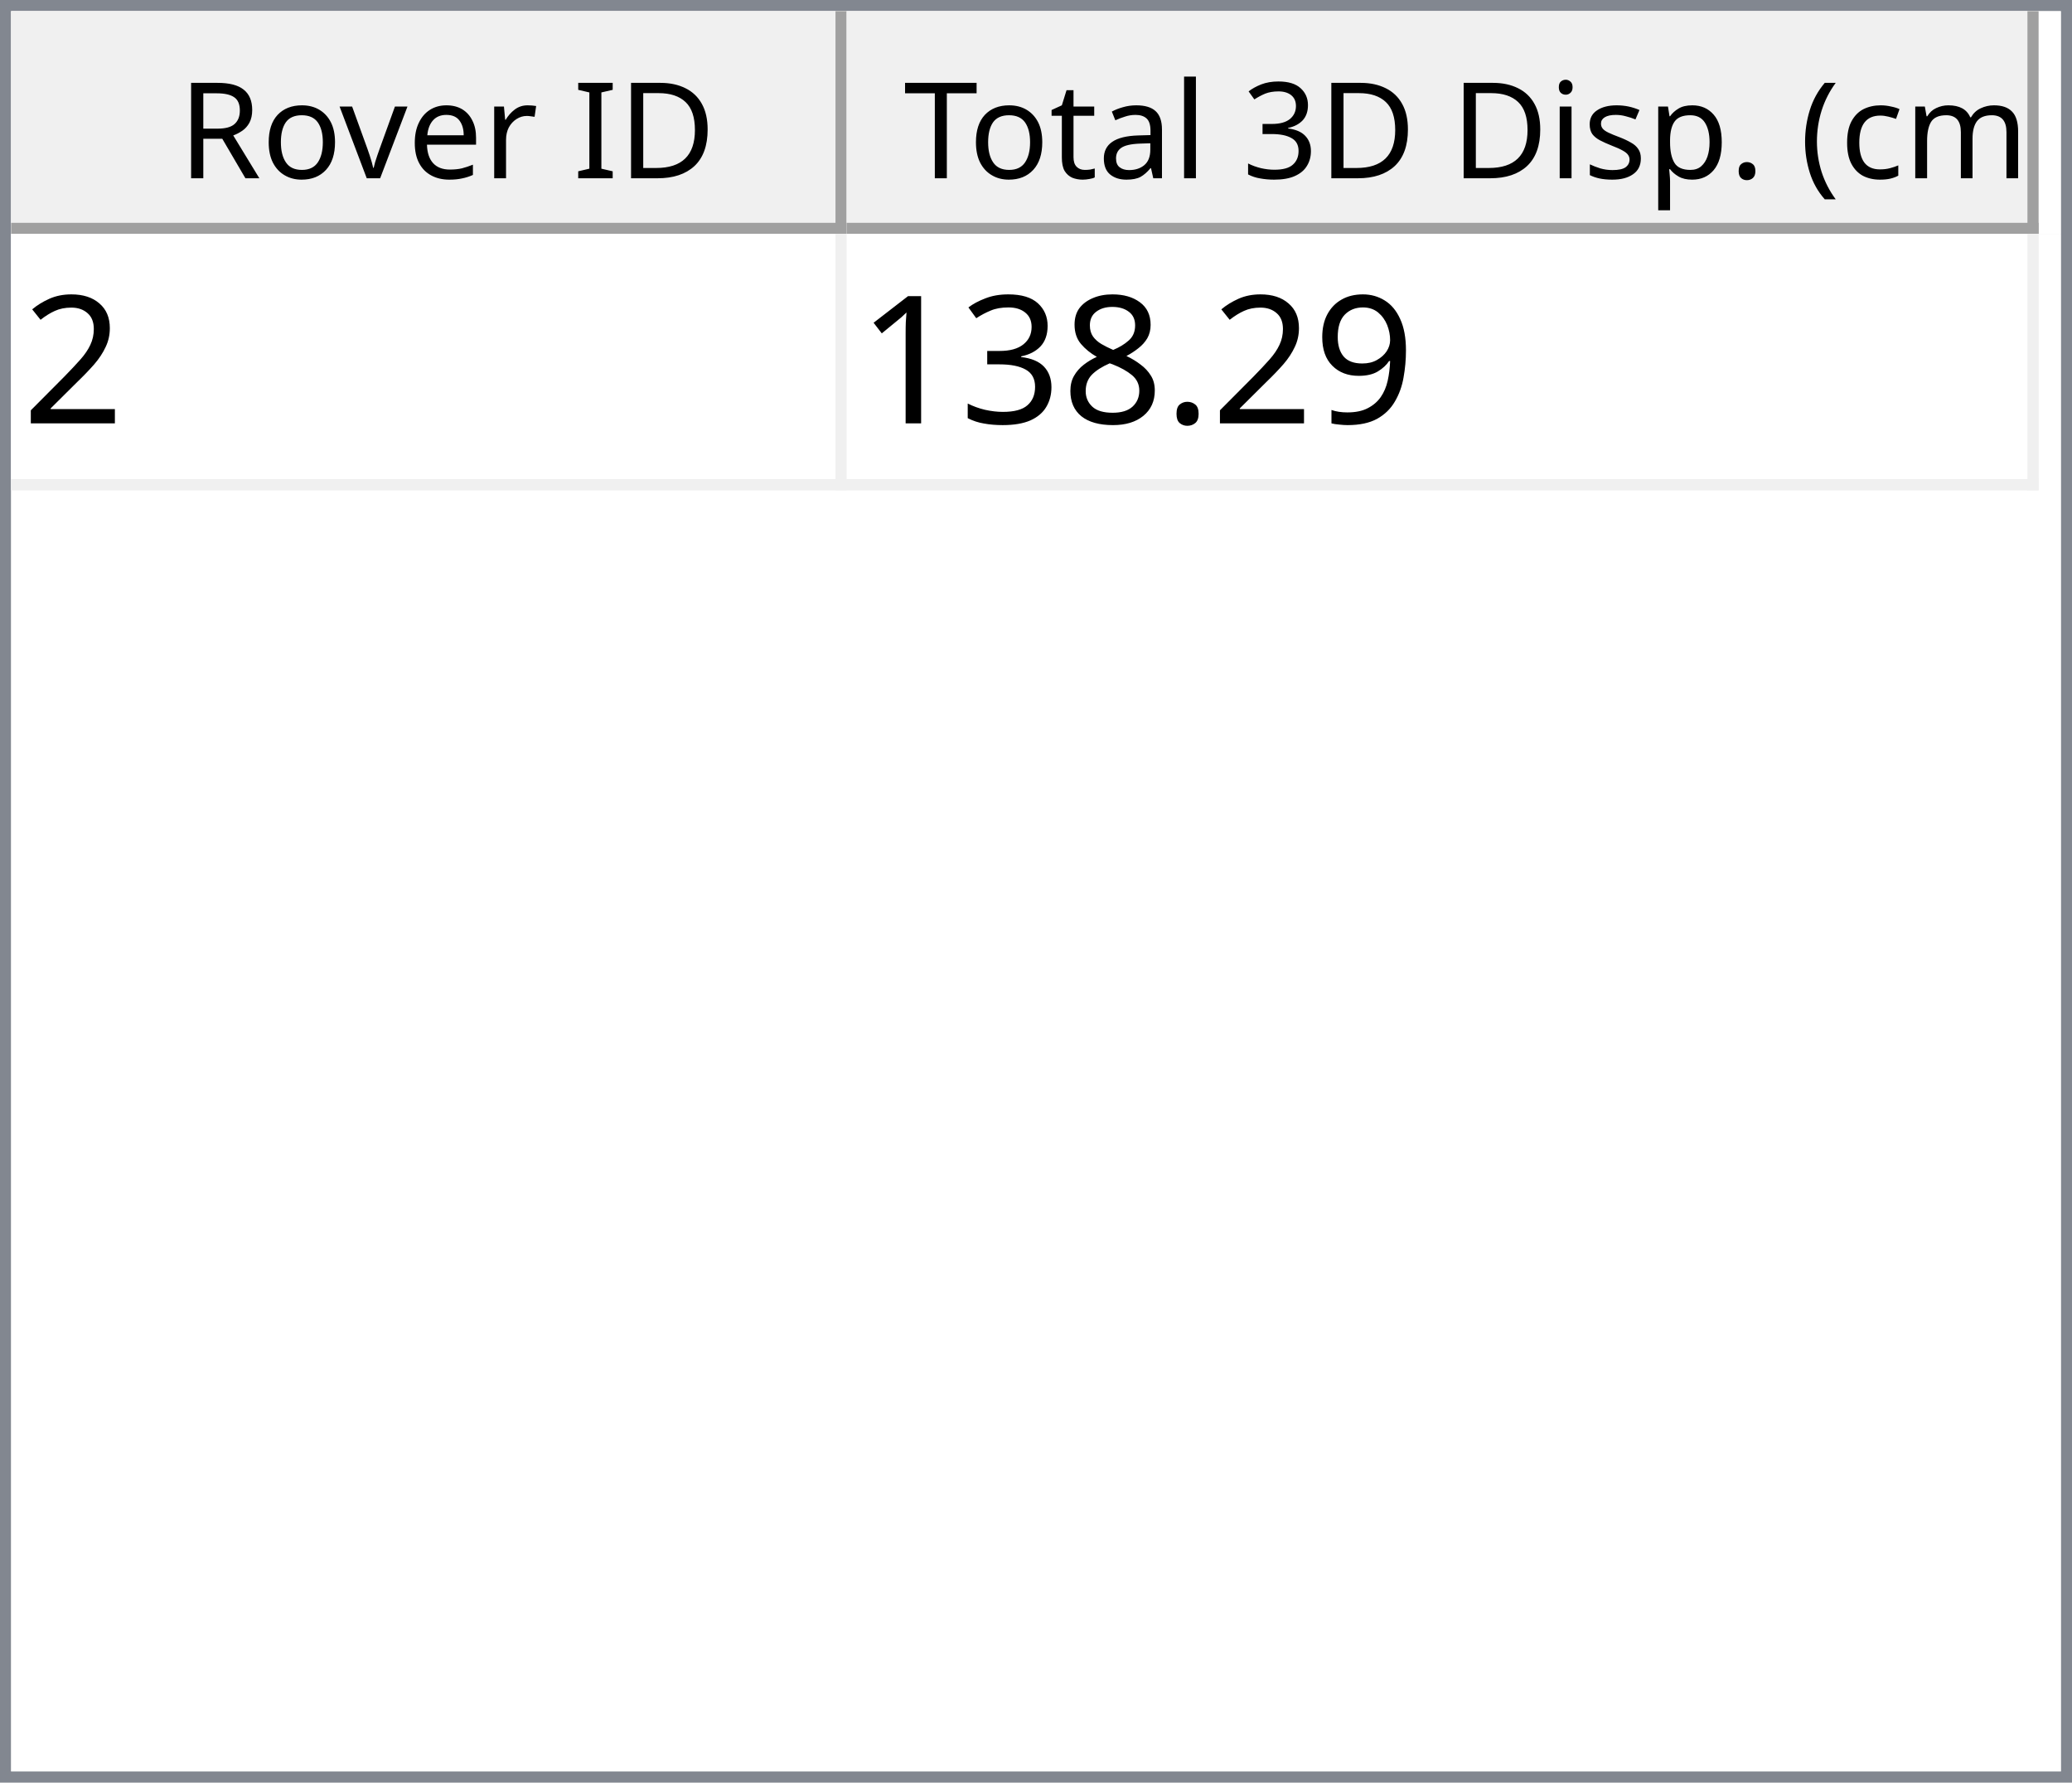
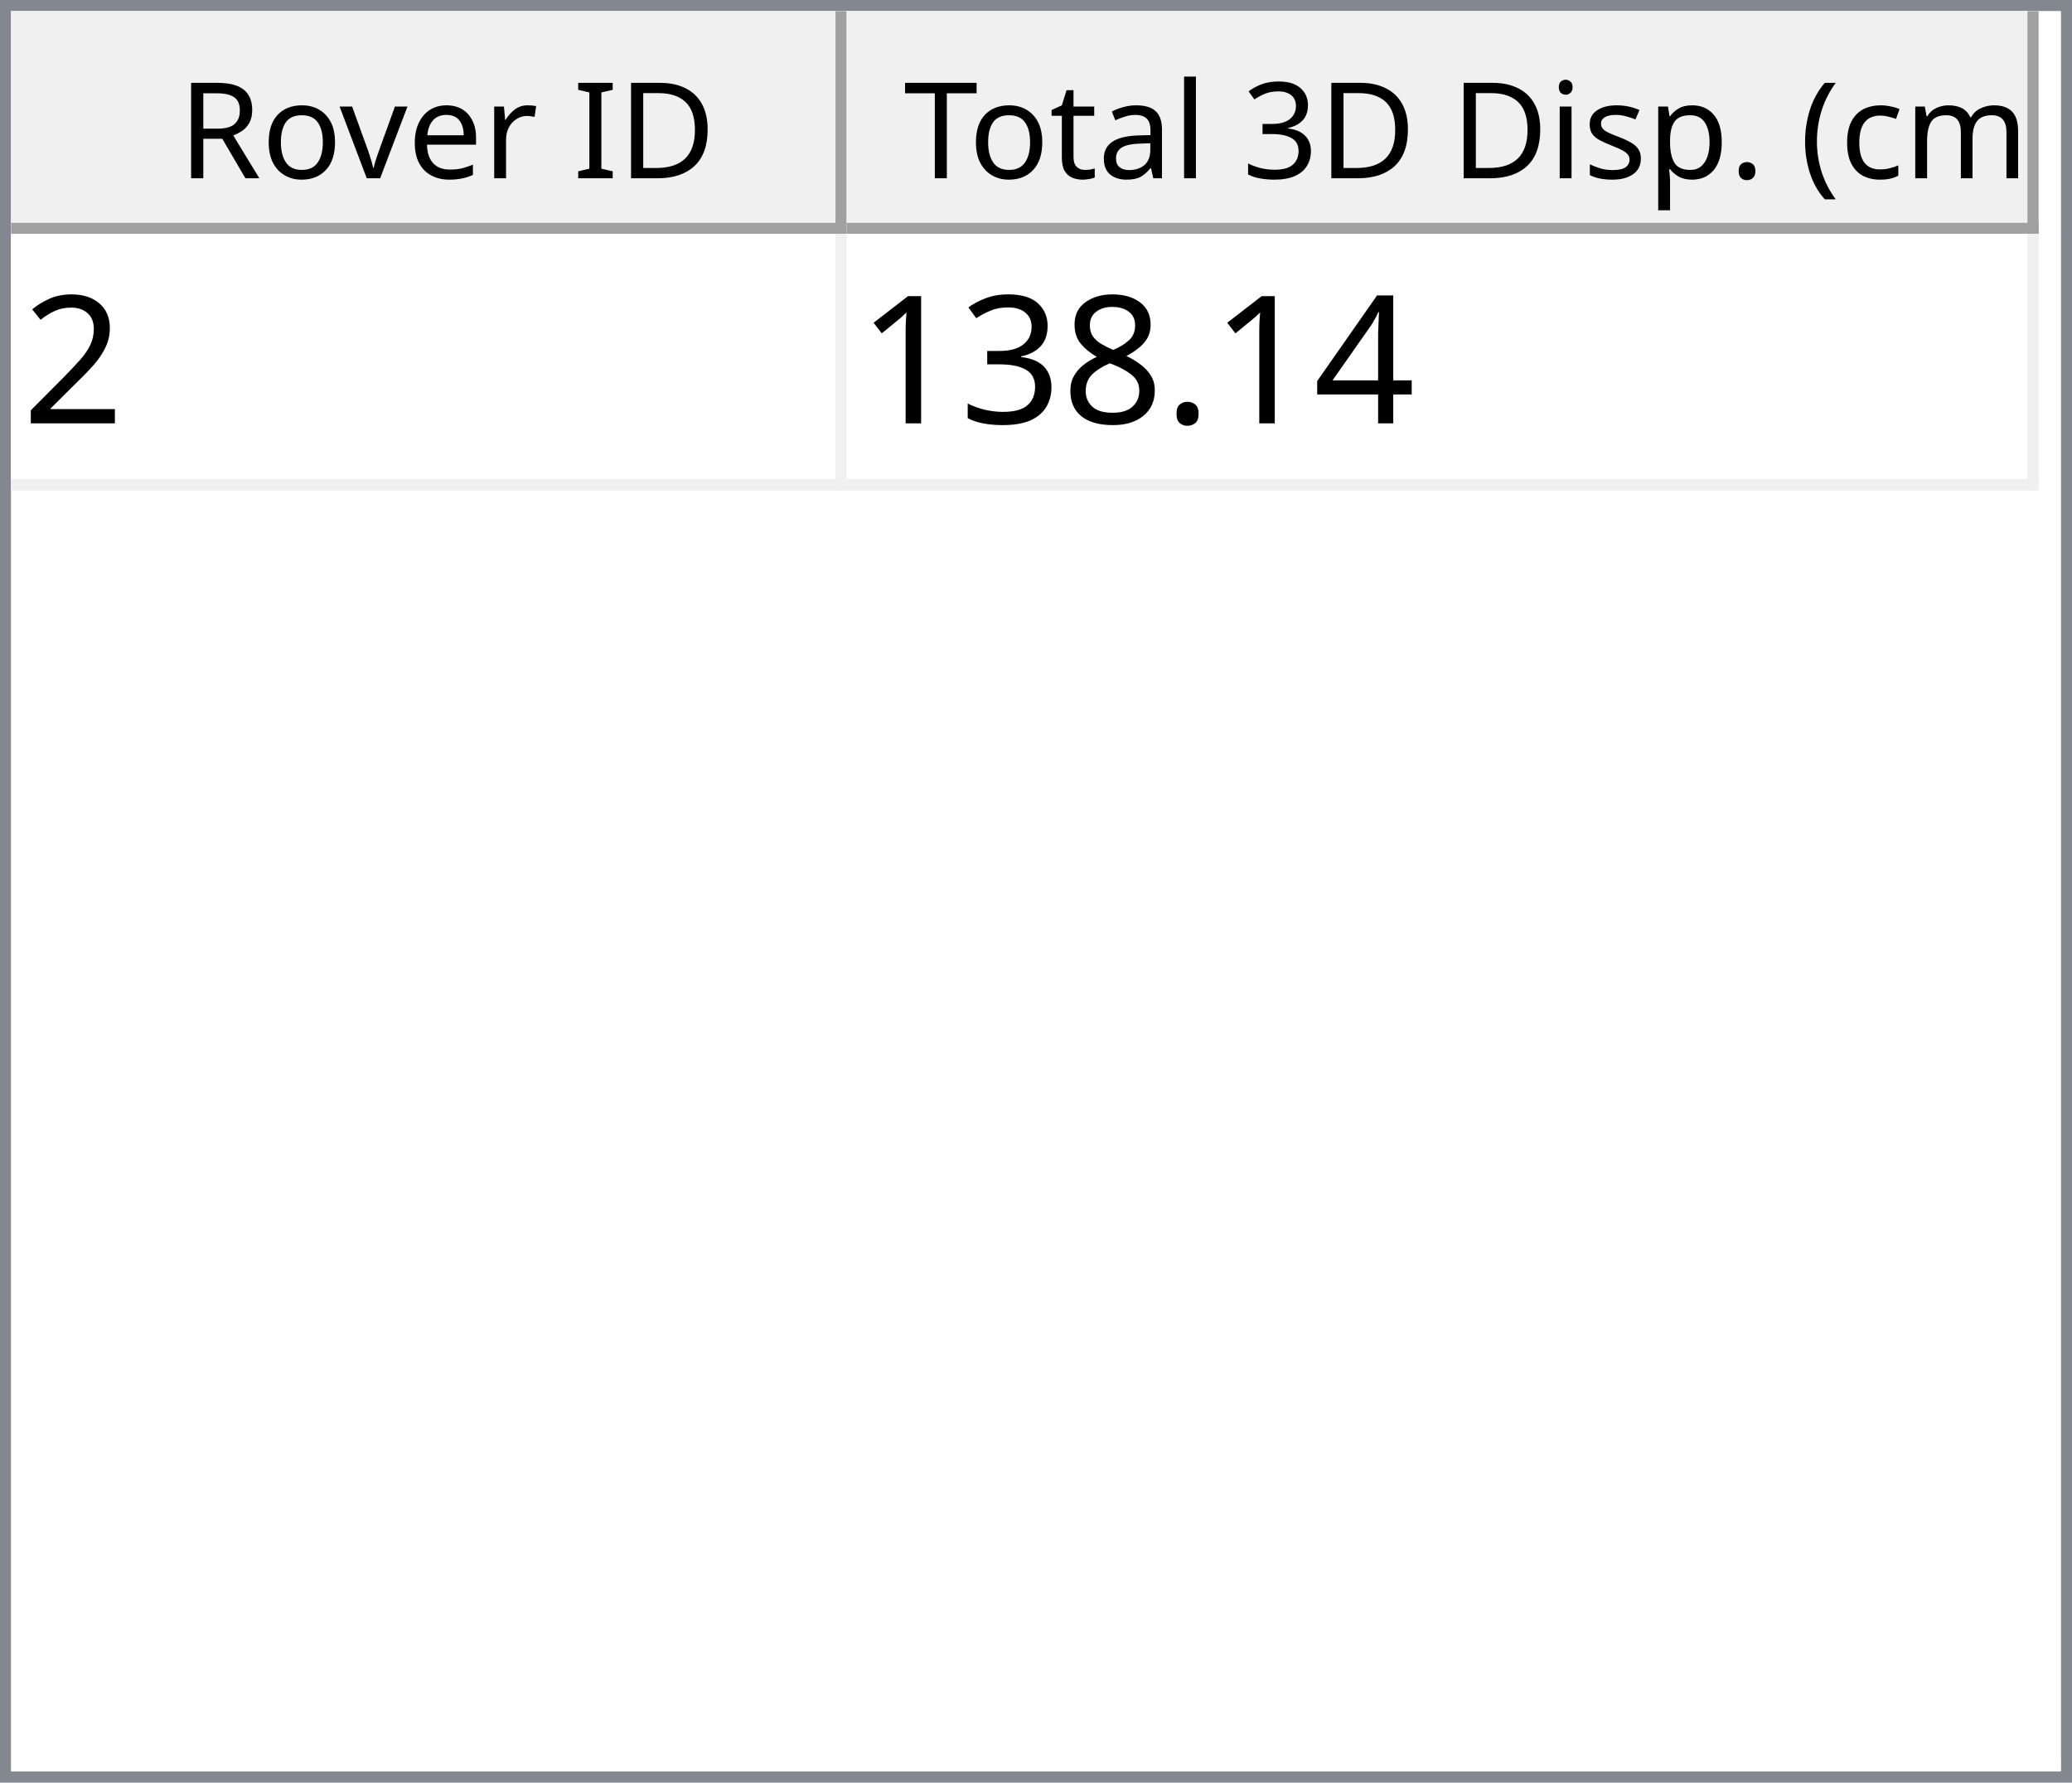
<svg xmlns="http://www.w3.org/2000/svg" style="fill-opacity:1; color-rendering:auto; color-interpolation:auto; text-rendering:auto; stroke:black; stroke-linecap:square; stroke-miterlimit:10; shape-rendering:auto; stroke-opacity:1; fill:black; stroke-dasharray:none; font-weight:normal; stroke-width:1; font-family:'Dialog'; font-style:normal; stroke-linejoin:miter; font-size:12px; stroke-dashoffset:0; image-rendering:auto;" width="186" height="160">
  <defs id="genericDefs" />
  <g>
    <defs id="defs1">
      <clipPath clipPathUnits="userSpaceOnUse" id="clipPath1">
        <path d="M0 0 L186 0 L186 160 L0 160 L0 0 Z" />
      </clipPath>
      <clipPath clipPathUnits="userSpaceOnUse" id="clipPath2">
        <path d="M0 0 L0 160 L186 160 L186 0 Z" />
      </clipPath>
      <clipPath clipPathUnits="userSpaceOnUse" id="clipPath3">
        <path d="M0 0 L0 20 L184 20 L184 0 Z" />
      </clipPath>
      <clipPath clipPathUnits="userSpaceOnUse" id="clipPath4">
        <path d="M0 0 L0 20 L75 20 L75 0 Z" />
      </clipPath>
      <clipPath clipPathUnits="userSpaceOnUse" id="clipPath5">
        <path d="M1 1 L1 19 L74 19 L74 1 Z" />
      </clipPath>
      <clipPath clipPathUnits="userSpaceOnUse" id="clipPath6">
        <path d="M0 0 L0 18 L73 18 L73 0 Z" />
      </clipPath>
      <clipPath clipPathUnits="userSpaceOnUse" id="clipPath7">
        <path d="M-0.5 -0.5 L-0.5 19.5 L74.5 19.5 L74.5 -0.5 Z" />
      </clipPath>
      <clipPath clipPathUnits="userSpaceOnUse" id="clipPath8">
        <path d="M0 0 L0 20 L107 20 L107 0 Z" />
      </clipPath>
      <clipPath clipPathUnits="userSpaceOnUse" id="clipPath9">
        <path d="M1 1 L1 19 L106 19 L106 1 Z" />
      </clipPath>
      <clipPath clipPathUnits="userSpaceOnUse" id="clipPath10">
        <path d="M0 0 L0 18 L105 18 L105 0 Z" />
      </clipPath>
      <clipPath clipPathUnits="userSpaceOnUse" id="clipPath11">
        <path d="M-0.5 -0.5 L-0.5 19.5 L106.5 19.5 L106.5 -0.5 Z" />
      </clipPath>
      <clipPath clipPathUnits="userSpaceOnUse" id="clipPath12">
        <path d="M0 0 L0 138 L184 138 L184 0 Z" />
      </clipPath>
      <clipPath clipPathUnits="userSpaceOnUse" id="clipPath13">
        <path d="M0 0 L0 23 L182 23 L182 0 Z" />
      </clipPath>
      <clipPath clipPathUnits="userSpaceOnUse" id="clipPath14">
        <path d="M-0.5 -0.5 L-0.5 22.5 L181.5 22.5 L181.5 -0.5 Z" />
      </clipPath>
      <clipPath clipPathUnits="userSpaceOnUse" id="clipPath15">
        <path d="M0 0 L0 22 L74 22 L74 0 Z" />
      </clipPath>
      <clipPath clipPathUnits="userSpaceOnUse" id="clipPath16">
        <path d="M0 0 L0 22 L106 22 L106 0 Z" />
      </clipPath>
      <font horiz-adv-x="64.551" id="font1">
        <font-face ascent="107.91" descent="25.098" units-per-em="100" style="font-style:normal; font-family:Segoe UI; font-weight:normal;" />
        <missing-glyph horiz-adv-x="64.551" d="M8.109 0 L8.109 68.266 L56.453 68.266 L56.453 0 L8.109 0 ZM15.328 7.234 L49.219 7.234 L49.219 61.031 L15.328 61.031 L15.328 7.234 Z" />
        <glyph unicode="D" horiz-adv-x="70.117" d="M9.188 0 L9.188 70.016 L28.516 70.016 Q65.531 70.016 65.531 35.891 Q65.531 19.672 55.25 9.836 Q44.969 0 27.734 0 L9.188 0 ZM17.391 62.594 L17.391 7.422 L27.828 7.422 Q41.609 7.422 49.273 14.797 Q56.938 22.172 56.938 35.688 Q56.938 62.594 28.328 62.594 L17.391 62.594 Z" />
        <glyph unicode="I" horiz-adv-x="26.611" d="M17.391 0 L9.188 0 L9.188 70.016 L17.391 70.016 L17.391 0 Z" />
        <glyph unicode=" " horiz-adv-x="27.393" d="" />
        <glyph unicode="r" horiz-adv-x="34.766" d="M34.188 41.891 Q32.078 43.5 28.125 43.5 Q23 43.5 19.555 38.672 Q16.109 33.844 16.109 25.484 L16.109 0 L8.109 0 L8.109 50 L16.109 50 L16.109 39.703 L16.312 39.703 Q18.016 44.969 21.531 47.922 Q25.047 50.875 29.391 50.875 Q32.516 50.875 34.188 50.203 L34.188 41.891 Z" />
        <glyph unicode="e" horiz-adv-x="52.295" d="M48.297 23 L12.984 23 Q13.188 14.656 17.484 10.109 Q21.781 5.562 29.297 5.562 Q37.75 5.562 44.828 11.141 L44.828 3.609 Q38.234 -1.172 27.391 -1.172 Q16.797 -1.172 10.742 5.641 Q4.688 12.453 4.688 24.812 Q4.688 36.469 11.305 43.82 Q17.922 51.172 27.734 51.172 Q37.547 51.172 42.922 44.828 Q48.297 38.484 48.297 27.203 L48.297 23 ZM40.094 29.781 Q40.047 36.719 36.75 40.578 Q33.453 44.438 27.594 44.438 Q21.922 44.438 17.969 40.383 Q14.016 36.328 13.094 29.781 L40.094 29.781 Z" />
        <glyph unicode="v" horiz-adv-x="47.9" d="M47.406 50 L27.484 0 L19.625 0 L0.688 50 L9.469 50 L22.172 13.672 Q23.578 9.672 23.922 6.688 L24.125 6.688 Q24.609 10.453 25.688 13.484 L38.969 50 L47.406 50 Z" />
        <glyph unicode="o" horiz-adv-x="58.594" d="M29 -1.172 Q17.922 -1.172 11.305 5.836 Q4.688 12.844 4.688 24.422 Q4.688 37.016 11.57 44.094 Q18.453 51.172 30.172 51.172 Q41.359 51.172 47.633 44.289 Q53.906 37.406 53.906 25.203 Q53.906 13.234 47.141 6.031 Q40.375 -1.172 29 -1.172 ZM29.594 44.438 Q21.875 44.438 17.383 39.188 Q12.891 33.938 12.891 24.703 Q12.891 15.828 17.43 10.695 Q21.969 5.562 29.594 5.562 Q37.359 5.562 41.531 10.594 Q45.703 15.625 45.703 24.906 Q45.703 34.281 41.531 39.359 Q37.359 44.438 29.594 44.438 Z" />
        <glyph unicode="R" horiz-adv-x="59.814" d="M59.375 0 L49.609 0 L37.891 19.625 Q36.281 22.359 34.766 24.289 Q33.25 26.219 31.664 27.438 Q30.078 28.656 28.25 29.219 Q26.422 29.781 24.125 29.781 L17.391 29.781 L17.391 0 L9.188 0 L9.188 70.016 L30.078 70.016 Q34.672 70.016 38.555 68.867 Q42.438 67.719 45.289 65.375 Q48.141 63.031 49.758 59.547 Q51.375 56.062 51.375 51.375 Q51.375 47.703 50.273 44.656 Q49.172 41.609 47.148 39.211 Q45.125 36.812 42.266 35.133 Q39.406 33.453 35.844 32.516 L35.844 32.328 Q37.594 31.547 38.891 30.547 Q40.188 29.547 41.359 28.18 Q42.531 26.812 43.68 25.078 Q44.828 23.344 46.234 21.047 L59.375 0 ZM17.391 62.594 L17.391 37.203 L28.516 37.203 Q31.594 37.203 34.203 38.133 Q36.812 39.062 38.719 40.797 Q40.625 42.531 41.703 45.047 Q42.781 47.562 42.781 50.688 Q42.781 56.297 39.141 59.445 Q35.5 62.594 28.609 62.594 L17.391 62.594 Z" />
        <glyph unicode=")" horiz-adv-x="30.176" d="M8.297 -15.922 L1.172 -15.922 Q16.406 2.344 16.406 26.812 Q16.406 51.469 1.078 70.016 L8.297 70.016 Q23.531 52.156 23.531 26.703 Q23.531 1.375 8.297 -15.922 Z" />
        <glyph unicode="m" horiz-adv-x="86.133" d="M79.109 0 L71.094 0 L71.094 28.719 Q71.094 37.016 68.531 40.727 Q65.969 44.438 59.906 44.438 Q54.781 44.438 51.195 39.75 Q47.609 35.062 47.609 28.516 L47.609 0 L39.594 0 L39.594 29.688 Q39.594 44.438 28.219 44.438 Q22.953 44.438 19.531 40.016 Q16.109 35.594 16.109 28.516 L16.109 0 L8.109 0 L8.109 50 L16.109 50 L16.109 42.094 L16.312 42.094 Q21.625 51.172 31.844 51.172 Q36.969 51.172 40.773 48.312 Q44.578 45.453 46 40.828 Q51.562 51.172 62.594 51.172 Q79.109 51.172 79.109 30.812 L79.109 0 Z" />
        <glyph unicode="c" horiz-adv-x="46.191" d="M42.188 2.297 Q36.422 -1.172 28.516 -1.172 Q17.828 -1.172 11.258 5.789 Q4.688 12.75 4.688 23.828 Q4.688 36.188 11.766 43.68 Q18.844 51.172 30.672 51.172 Q37.25 51.172 42.281 48.734 L42.281 40.531 Q36.719 44.438 30.375 44.438 Q22.703 44.438 17.797 38.945 Q12.891 33.453 12.891 24.516 Q12.891 15.719 17.508 10.641 Q22.125 5.562 29.891 5.562 Q36.422 5.562 42.188 9.906 L42.188 2.297 Z" />
        <glyph unicode="(" horiz-adv-x="30.176" d="M29.109 -15.922 L21.969 -15.922 Q6.844 1.375 6.844 26.703 Q6.844 52.156 21.969 70.016 L29.203 70.016 Q13.875 51.469 13.875 26.812 Q13.875 2.344 29.109 -15.922 Z" />
        <glyph unicode="." horiz-adv-x="21.68" d="M10.891 -1.078 Q8.641 -1.078 7.055 0.539 Q5.469 2.156 5.469 4.391 Q5.469 6.641 7.055 8.273 Q8.641 9.906 10.891 9.906 Q13.188 9.906 14.797 8.273 Q16.406 6.641 16.406 4.391 Q16.406 2.156 14.797 0.539 Q13.188 -1.078 10.891 -1.078 Z" />
        <glyph unicode="p" horiz-adv-x="58.789" d="M16.312 7.234 L16.109 7.234 L16.109 -23 L8.109 -23 L8.109 50 L16.109 50 L16.109 41.219 L16.312 41.219 Q22.219 51.172 33.594 51.172 Q43.266 51.172 48.688 44.461 Q54.109 37.75 54.109 26.469 Q54.109 13.922 48 6.375 Q41.891 -1.172 31.297 -1.172 Q21.578 -1.172 16.312 7.234 ZM16.109 27.391 L16.109 20.406 Q16.109 14.203 20.141 9.883 Q24.172 5.562 30.375 5.562 Q37.641 5.562 41.773 11.133 Q45.906 16.703 45.906 26.609 Q45.906 34.969 42.047 39.703 Q38.188 44.438 31.594 44.438 Q24.609 44.438 20.359 39.578 Q16.109 34.719 16.109 27.391 Z" />
        <glyph unicode="s" horiz-adv-x="42.432" d="M5.078 1.812 L5.078 10.406 Q11.625 5.562 19.484 5.562 Q30.031 5.562 30.031 12.594 Q30.031 14.594 29.125 15.992 Q28.219 17.391 26.68 18.461 Q25.141 19.531 23.07 20.383 Q21 21.234 18.609 22.172 Q15.281 23.484 12.766 24.828 Q10.25 26.172 8.57 27.859 Q6.891 29.547 6.031 31.695 Q5.172 33.844 5.172 36.719 Q5.172 40.234 6.789 42.945 Q8.406 45.656 11.086 47.484 Q13.766 49.312 17.211 50.242 Q20.656 51.172 24.312 51.172 Q30.812 51.172 35.938 48.922 L35.938 40.828 Q30.422 44.438 23.25 44.438 Q21 44.438 19.195 43.922 Q17.391 43.406 16.094 42.477 Q14.797 41.547 14.086 40.258 Q13.375 38.969 13.375 37.406 Q13.375 35.453 14.086 34.133 Q14.797 32.812 16.164 31.789 Q17.531 30.766 19.484 29.938 Q21.438 29.109 23.922 28.125 Q27.25 26.859 29.883 25.516 Q32.516 24.172 34.375 22.484 Q36.234 20.797 37.234 18.602 Q38.234 16.406 38.234 13.375 Q38.234 9.672 36.602 6.938 Q34.969 4.203 32.234 2.398 Q29.5 0.594 25.93 -0.289 Q22.359 -1.172 18.453 -1.172 Q10.75 -1.172 5.078 1.812 Z" />
        <glyph unicode="i" horiz-adv-x="24.219" d="M12.203 62.703 Q10.062 62.703 8.547 64.164 Q7.031 65.625 7.031 67.875 Q7.031 70.125 8.547 71.609 Q10.062 73.094 12.203 73.094 Q14.406 73.094 15.945 71.609 Q17.484 70.125 17.484 67.875 Q17.484 65.719 15.945 64.211 Q14.406 62.703 12.203 62.703 ZM16.109 0 L8.109 0 L8.109 50 L16.109 50 L16.109 0 Z" />
        <glyph unicode="3" horiz-adv-x="53.906" d="M46.531 19.828 Q46.531 15.094 44.75 11.211 Q42.969 7.328 39.719 4.57 Q36.469 1.812 31.93 0.297 Q27.391 -1.219 21.922 -1.219 Q11.922 -1.219 6 2.594 L6 11.188 Q13.094 5.609 22.219 5.609 Q25.875 5.609 28.828 6.539 Q31.781 7.469 33.906 9.227 Q36.031 10.984 37.18 13.477 Q38.328 15.969 38.328 19.094 Q38.328 32.812 18.797 32.812 L12.984 32.812 L12.984 39.594 L18.5 39.594 Q35.797 39.594 35.797 52.484 Q35.797 64.406 22.609 64.406 Q15.188 64.406 8.688 59.422 L8.688 67.188 Q15.375 71.188 24.609 71.188 Q29 71.188 32.57 69.969 Q36.141 68.75 38.68 66.555 Q41.219 64.359 42.609 61.281 Q44 58.203 44 54.5 Q44 40.672 30.031 36.719 L30.031 36.531 Q33.594 36.141 36.625 34.797 Q39.656 33.453 41.852 31.305 Q44.047 29.156 45.289 26.25 Q46.531 23.344 46.531 19.828 Z" />
        <glyph unicode="l" horiz-adv-x="24.219" d="M16.109 0 L8.109 0 L8.109 74.031 L16.109 74.031 L16.109 0 Z" />
        <glyph unicode="a" horiz-adv-x="50.879" d="M43.891 0 L35.891 0 L35.891 7.812 L35.688 7.812 Q30.469 -1.172 20.312 -1.172 Q12.844 -1.172 8.617 2.781 Q4.391 6.734 4.391 13.281 Q4.391 27.297 20.906 29.594 L35.891 31.688 Q35.891 44.438 25.594 44.438 Q16.547 44.438 9.281 38.281 L9.281 46.484 Q16.656 51.172 26.266 51.172 Q43.891 51.172 43.891 32.516 L43.891 0 ZM35.891 25.297 L23.828 23.641 Q18.266 22.859 15.43 20.875 Q12.594 18.891 12.594 13.875 Q12.594 10.203 15.211 7.883 Q17.828 5.562 22.172 5.562 Q28.125 5.562 32.008 9.742 Q35.891 13.922 35.891 20.312 L35.891 25.297 Z" />
        <glyph unicode="t" horiz-adv-x="33.887" d="M31.297 0.484 Q28.469 -1.078 23.828 -1.078 Q10.688 -1.078 10.688 13.578 L10.688 43.172 L2.094 43.172 L2.094 50 L10.688 50 L10.688 62.203 L18.703 64.797 L18.703 50 L31.297 50 L31.297 43.172 L18.703 43.172 L18.703 14.984 Q18.703 9.969 20.414 7.82 Q22.125 5.672 26.078 5.672 Q29.109 5.672 31.297 7.328 L31.297 0.484 Z" />
        <glyph unicode="T" horiz-adv-x="52.393" d="M50.594 62.594 L30.375 62.594 L30.375 0 L22.172 0 L22.172 62.594 L2 62.594 L2 70.016 L50.594 70.016 L50.594 62.594 Z" />
      </font>
      <font horiz-adv-x="75.0" id="font2">
        <font-face ascent="100.537" descent="21.973" units-per-em="100" style="font-style:normal; font-family:sans-serif; font-weight:normal;" />
        <missing-glyph horiz-adv-x="75.0" d="M12.5 0 L12.5 62.5 L62.5 62.5 L62.5 0 L12.5 0 ZM14.062 1.562 L60.938 1.562 L60.938 60.938 L14.062 60.938 L14.062 1.562 Z" />
        <glyph unicode="2" horiz-adv-x="55.615" d="M50.344 8.453 L50.344 0 L3.031 0 Q2.938 3.172 4.047 6.109 Q5.859 10.938 9.836 15.625 Q13.812 20.312 21.344 26.469 Q33.016 36.031 37.117 41.625 Q41.219 47.219 41.219 52.203 Q41.219 57.422 37.477 61.008 Q33.734 64.594 27.734 64.594 Q21.391 64.594 17.578 60.789 Q13.766 56.984 13.719 50.25 L4.688 51.172 Q5.609 61.281 11.664 66.578 Q17.719 71.875 27.938 71.875 Q38.234 71.875 44.242 66.164 Q50.25 60.453 50.25 52 Q50.25 47.703 48.492 43.555 Q46.734 39.406 42.656 34.812 Q38.578 30.219 29.109 22.219 Q21.188 15.578 18.945 13.211 Q16.703 10.844 15.234 8.453 L50.344 8.453 Z" />
-         <glyph unicode="9" horiz-adv-x="55.615" d="M5.469 16.547 L13.922 17.328 Q14.984 11.375 18.016 8.688 Q21.047 6 25.781 6 Q29.828 6 32.883 7.859 Q35.938 9.719 37.891 12.82 Q39.844 15.922 41.164 21.195 Q42.484 26.469 42.484 31.938 Q42.484 32.516 42.438 33.688 Q39.797 29.5 35.234 26.883 Q30.672 24.266 25.344 24.266 Q16.453 24.266 10.305 30.711 Q4.156 37.156 4.156 47.703 Q4.156 58.594 10.578 65.234 Q17 71.875 26.656 71.875 Q33.641 71.875 39.43 68.117 Q45.219 64.359 48.219 57.398 Q51.219 50.438 51.219 37.25 Q51.219 23.531 48.242 15.406 Q45.266 7.281 39.383 3.031 Q33.5 -1.219 25.594 -1.219 Q17.188 -1.219 11.867 3.445 Q6.547 8.109 5.469 16.547 ZM41.453 48.141 Q41.453 55.719 37.43 60.156 Q33.406 64.594 27.734 64.594 Q21.875 64.594 17.531 59.812 Q13.188 55.031 13.188 47.406 Q13.188 40.578 17.312 36.305 Q21.438 32.031 27.484 32.031 Q33.594 32.031 37.523 36.305 Q41.453 40.578 41.453 48.141 Z" />
+         <glyph unicode="4" horiz-adv-x="55.615" d="M32.328 0 L32.328 17.141 L1.266 17.141 L1.266 25.203 L33.938 71.578 L41.109 71.578 L41.109 25.203 L50.781 25.203 L50.781 17.141 L41.109 17.141 L41.109 0 L32.328 0 ZM32.328 25.203 L32.328 57.469 L9.906 25.203 L32.328 25.203 Z" />
        <glyph unicode="." horiz-adv-x="27.783" d="M9.078 0 L9.078 10.016 L19.094 10.016 L19.094 0 L9.078 0 Z" />
        <glyph unicode="8" horiz-adv-x="55.615" d="M17.672 38.812 Q12.203 40.828 9.57 44.539 Q6.938 48.25 6.938 53.422 Q6.938 61.234 12.555 66.555 Q18.172 71.875 27.484 71.875 Q36.859 71.875 42.578 66.43 Q48.297 60.984 48.297 53.172 Q48.297 48.188 45.68 44.508 Q43.062 40.828 37.75 38.812 Q44.344 36.672 47.781 31.883 Q51.219 27.094 51.219 20.453 Q51.219 11.281 44.727 5.031 Q38.234 -1.219 27.641 -1.219 Q17.047 -1.219 10.547 5.055 Q4.047 11.328 4.047 20.703 Q4.047 27.688 7.594 32.398 Q11.141 37.109 17.672 38.812 ZM15.922 53.719 Q15.922 48.641 19.195 45.414 Q22.469 42.188 27.688 42.188 Q32.766 42.188 36.016 45.383 Q39.266 48.578 39.266 53.219 Q39.266 58.062 35.914 61.359 Q32.562 64.656 27.594 64.656 Q22.562 64.656 19.242 61.43 Q15.922 58.203 15.922 53.719 ZM13.094 20.656 Q13.094 16.891 14.875 13.375 Q16.656 9.859 20.172 7.93 Q23.688 6 27.734 6 Q34.031 6 38.133 10.055 Q42.234 14.109 42.234 20.359 Q42.234 26.703 38.016 30.859 Q33.797 35.016 27.438 35.016 Q21.234 35.016 17.164 30.914 Q13.094 26.812 13.094 20.656 Z" />
        <glyph unicode="3" horiz-adv-x="55.615" d="M4.203 18.891 L12.984 20.062 Q14.5 12.594 18.141 9.297 Q21.781 6 27 6 Q33.203 6 37.477 10.297 Q41.75 14.594 41.75 20.953 Q41.75 27 37.797 30.93 Q33.844 34.859 27.734 34.859 Q25.25 34.859 21.531 33.891 L22.516 41.609 Q23.391 41.5 23.922 41.5 Q29.547 41.5 34.039 44.43 Q38.531 47.359 38.531 53.469 Q38.531 58.297 35.258 61.477 Q31.984 64.656 26.812 64.656 Q21.688 64.656 18.266 61.43 Q14.844 58.203 13.875 51.766 L5.078 53.328 Q6.688 62.156 12.398 67.016 Q18.109 71.875 26.609 71.875 Q32.469 71.875 37.398 69.359 Q42.328 66.844 44.945 62.5 Q47.562 58.156 47.562 53.266 Q47.562 48.641 45.07 44.828 Q42.578 41.016 37.703 38.766 Q44.047 37.312 47.562 32.695 Q51.078 28.078 51.078 21.141 Q51.078 11.766 44.242 5.25 Q37.406 -1.266 26.953 -1.266 Q17.531 -1.266 11.305 4.352 Q5.078 9.969 4.203 18.891 Z" />
        <glyph unicode="1" horiz-adv-x="55.615" d="M37.25 0 L28.469 0 L28.469 56 Q25.297 52.984 20.141 49.953 Q14.984 46.922 10.891 45.406 L10.891 53.906 Q18.266 57.375 23.781 62.305 Q29.297 67.234 31.594 71.875 L37.25 71.875 L37.25 0 Z" />
      </font>
    </defs>
    <g style="fill:white; stroke:white;">
      <rect x="0" y="0" width="186" style="clip-path:url(#clipPath1); stroke:none;" height="160" />
    </g>
    <g style="fill:white; text-rendering:optimizeSpeed; color-rendering:optimizeSpeed; image-rendering:optimizeSpeed; shape-rendering:crispEdges; stroke:white; color-interpolation:sRGB;">
      <rect x="0" width="186" height="160" y="0" style="stroke:none;" />
      <path style="stroke:none;" d="M0 160 L186 160 L186 0 L0 0 Z" />
    </g>
    <g style="fill:rgb(240,240,240); font-family:'Segoe UI'; stroke:rgb(240,240,240);">
      <rect x="0" y="0" width="186" style="clip-path:url(#clipPath2); stroke:none;" height="160" />
    </g>
    <g style="fill:rgb(130,135,144); font-family:'Segoe UI'; stroke:rgb(130,135,144);">
      <path d="M0 0 L186 0 L186 160 L0 160 L0 0 ZM1 1 L185 1 L185 159 L1 159 L1 1 Z" style="fill-rule:evenodd; clip-path:url(#clipPath2); stroke:none;" />
    </g>
    <g style="fill:white; font-family:'Segoe UI'; stroke:white;" transform="translate(1,1)">
      <rect x="0" y="0" width="184" style="clip-path:url(#clipPath3); stroke:none;" height="20" />
    </g>
    <g style="fill:rgb(240,240,240); font-family:'Segoe UI'; stroke:rgb(240,240,240);" transform="translate(1,1)">
      <rect x="0" y="0" width="75" style="clip-path:url(#clipPath4); stroke:none;" height="20" />
    </g>
    <g style="font-family:'Segoe UI';" transform="translate(2,2)">
      <text x="14" xml:space="preserve" y="14" style="clip-path:url(#clipPath6); stroke:none;">Rover ID</text>
    </g>
    <g style="fill:rgb(160,160,160); font-family:'Segoe UI'; stroke:rgb(160,160,160); stroke-linejoin:bevel;" transform="translate(1.5,1.5)">
      <line x1="74" x2="74" y1="0" style="fill:none; clip-path:url(#clipPath7);" y2="19" />
    </g>
    <g style="fill:rgb(160,160,160); font-family:'Segoe UI'; stroke:rgb(160,160,160); stroke-linejoin:bevel;" transform="matrix(1,0,0,1,1,1) translate(0.5,0.5)">
      <line x1="0" x2="74" y1="19" style="fill:none; clip-path:url(#clipPath7);" y2="19" />
    </g>
    <g style="fill:rgb(240,240,240); font-family:'Segoe UI'; stroke:rgb(240,240,240);" transform="translate(76,1)">
      <rect x="0" y="0" width="107" style="clip-path:url(#clipPath8); stroke:none;" height="20" />
    </g>
    <g style="font-family:'Segoe UI';" transform="translate(77,2)">
      <text x="1" xml:space="preserve" y="14" style="clip-path:url(#clipPath10); stroke:none;"> Total 3D Disp. (cm)</text>
    </g>
    <g style="fill:rgb(160,160,160); font-family:'Segoe UI'; stroke:rgb(160,160,160); stroke-linejoin:bevel;" transform="translate(76.5,1.5)">
      <line x1="106" x2="106" y1="0" style="fill:none; clip-path:url(#clipPath11);" y2="19" />
    </g>
    <g style="fill:rgb(160,160,160); font-family:'Segoe UI'; stroke:rgb(160,160,160); stroke-linejoin:bevel;" transform="matrix(1,0,0,1,76,1) translate(0.5,0.5)">
      <line x1="0" x2="106" y1="19" style="fill:none; clip-path:url(#clipPath11);" y2="19" />
    </g>
    <g style="fill:white; font-family:'Segoe UI'; stroke:white;" transform="translate(1,21)">
      <rect x="0" y="0" width="184" style="clip-path:url(#clipPath12); stroke:none;" height="138" />
    </g>
    <g style="fill:rgb(240,240,240); font-size:16px; font-family:sans-serif; stroke:rgb(240,240,240);" transform="translate(1,21)">
      <rect x="0" y="0" width="182" style="clip-path:url(#clipPath13); stroke:none;" height="23" />
      <line transform="translate(0.5,0.5)" x1="0" x2="181" y1="22" style="clip-path:url(#clipPath14); fill:none; stroke-linejoin:bevel;" y2="22" />
    </g>
    <g transform="matrix(1,0,0,1,1,21) translate(0.5,0.5)" style="fill:rgb(240,240,240); font-size:16px; font-family:sans-serif; stroke:rgb(240,240,240); stroke-linejoin:bevel;">
      <line x1="74" x2="74" y1="0" style="fill:none; clip-path:url(#clipPath14);" y2="22" />
    </g>
    <g transform="matrix(1,0,0,1,1,21) translate(0.5,0.5)" style="fill:rgb(240,240,240); font-size:16px; font-family:sans-serif; stroke:rgb(240,240,240); stroke-linejoin:bevel;">
      <line x1="181" x2="181" y1="0" style="fill:none; clip-path:url(#clipPath14);" y2="22" />
    </g>
    <g style="fill:white; font-size:16px; font-family:sans-serif; stroke:white;" transform="matrix(1,0,0,1,1,21)">
      <rect x="0" y="0" width="74" style="clip-path:url(#clipPath15); stroke:none;" height="22" />
      <text x="1" y="17" style="fill:black; clip-path:url(#clipPath15); stroke:none;" xml:space="preserve">2</text>
    </g>
    <g style="fill:white; font-size:16px; font-family:sans-serif; stroke:white;" transform="matrix(1,0,0,1,1,21) translate(75,0)">
      <rect x="0" y="0" width="106" style="clip-path:url(#clipPath16); stroke:none;" height="22" />
-       <text x="1" y="17" style="fill:black; clip-path:url(#clipPath16); stroke:none;" xml:space="preserve">138.29</text>
+       <text x="1" y="17" style="fill:black; clip-path:url(#clipPath16); stroke:none;" xml:space="preserve">138.14</text>
    </g>
  </g>
</svg>
